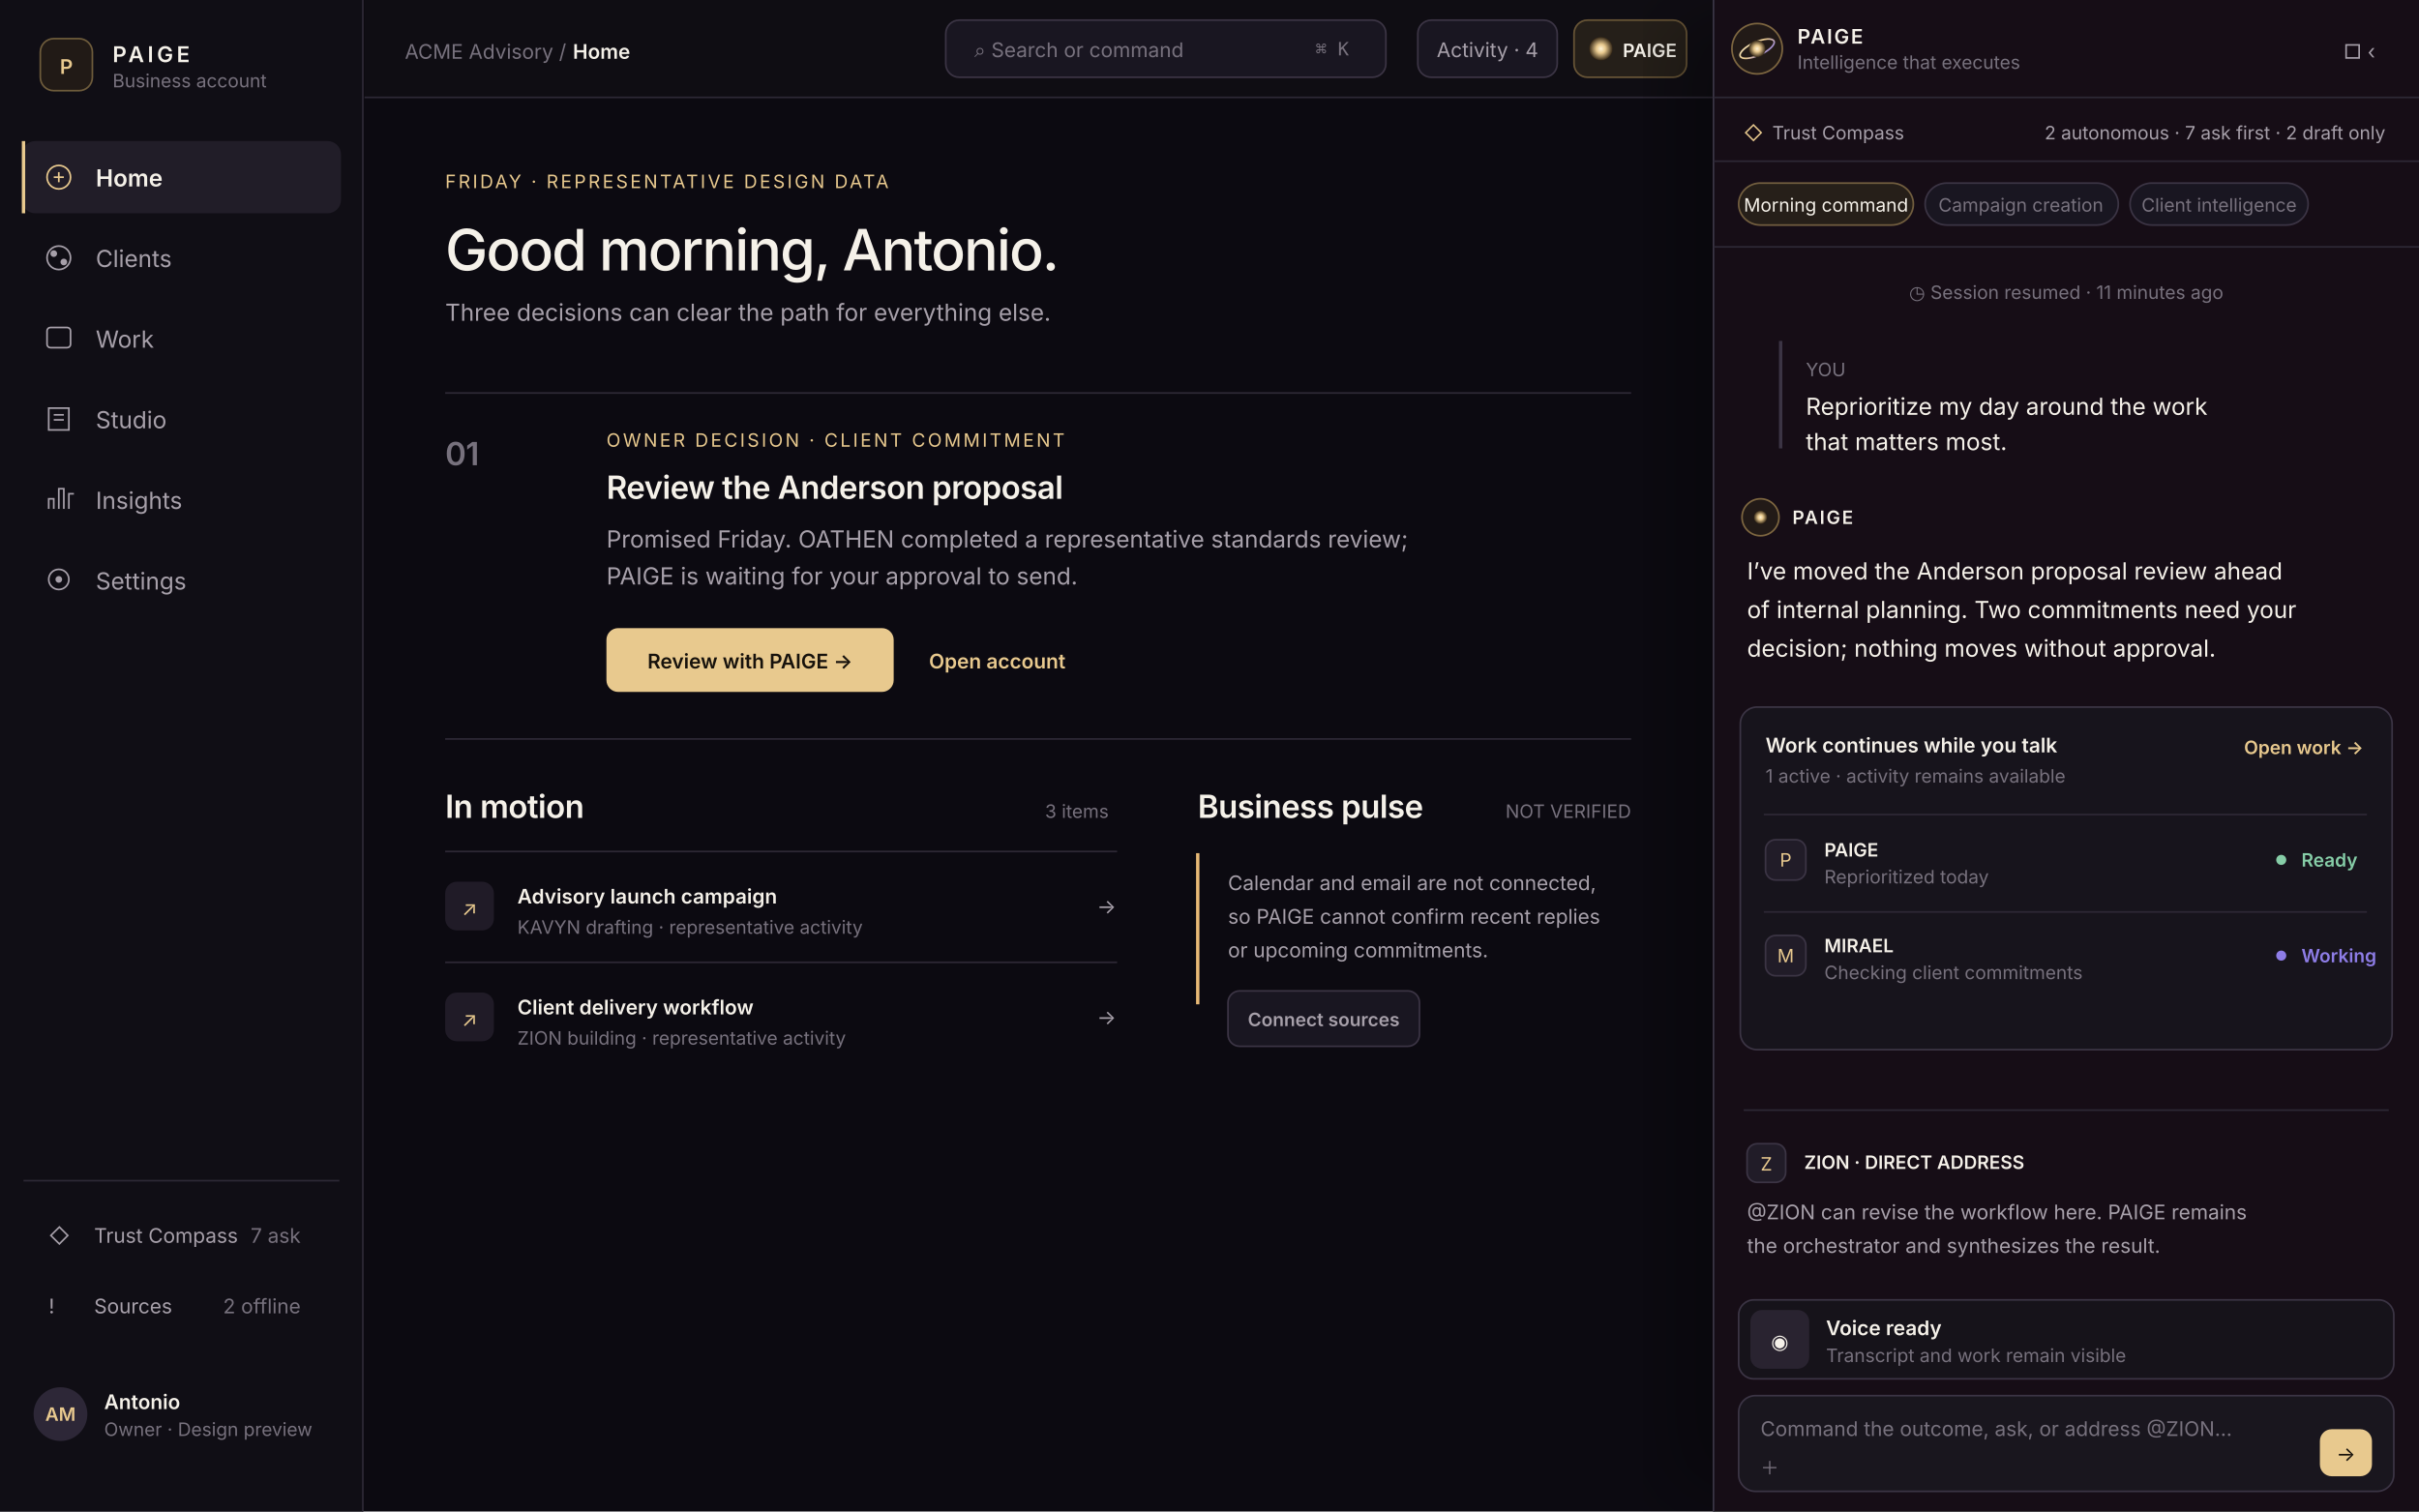
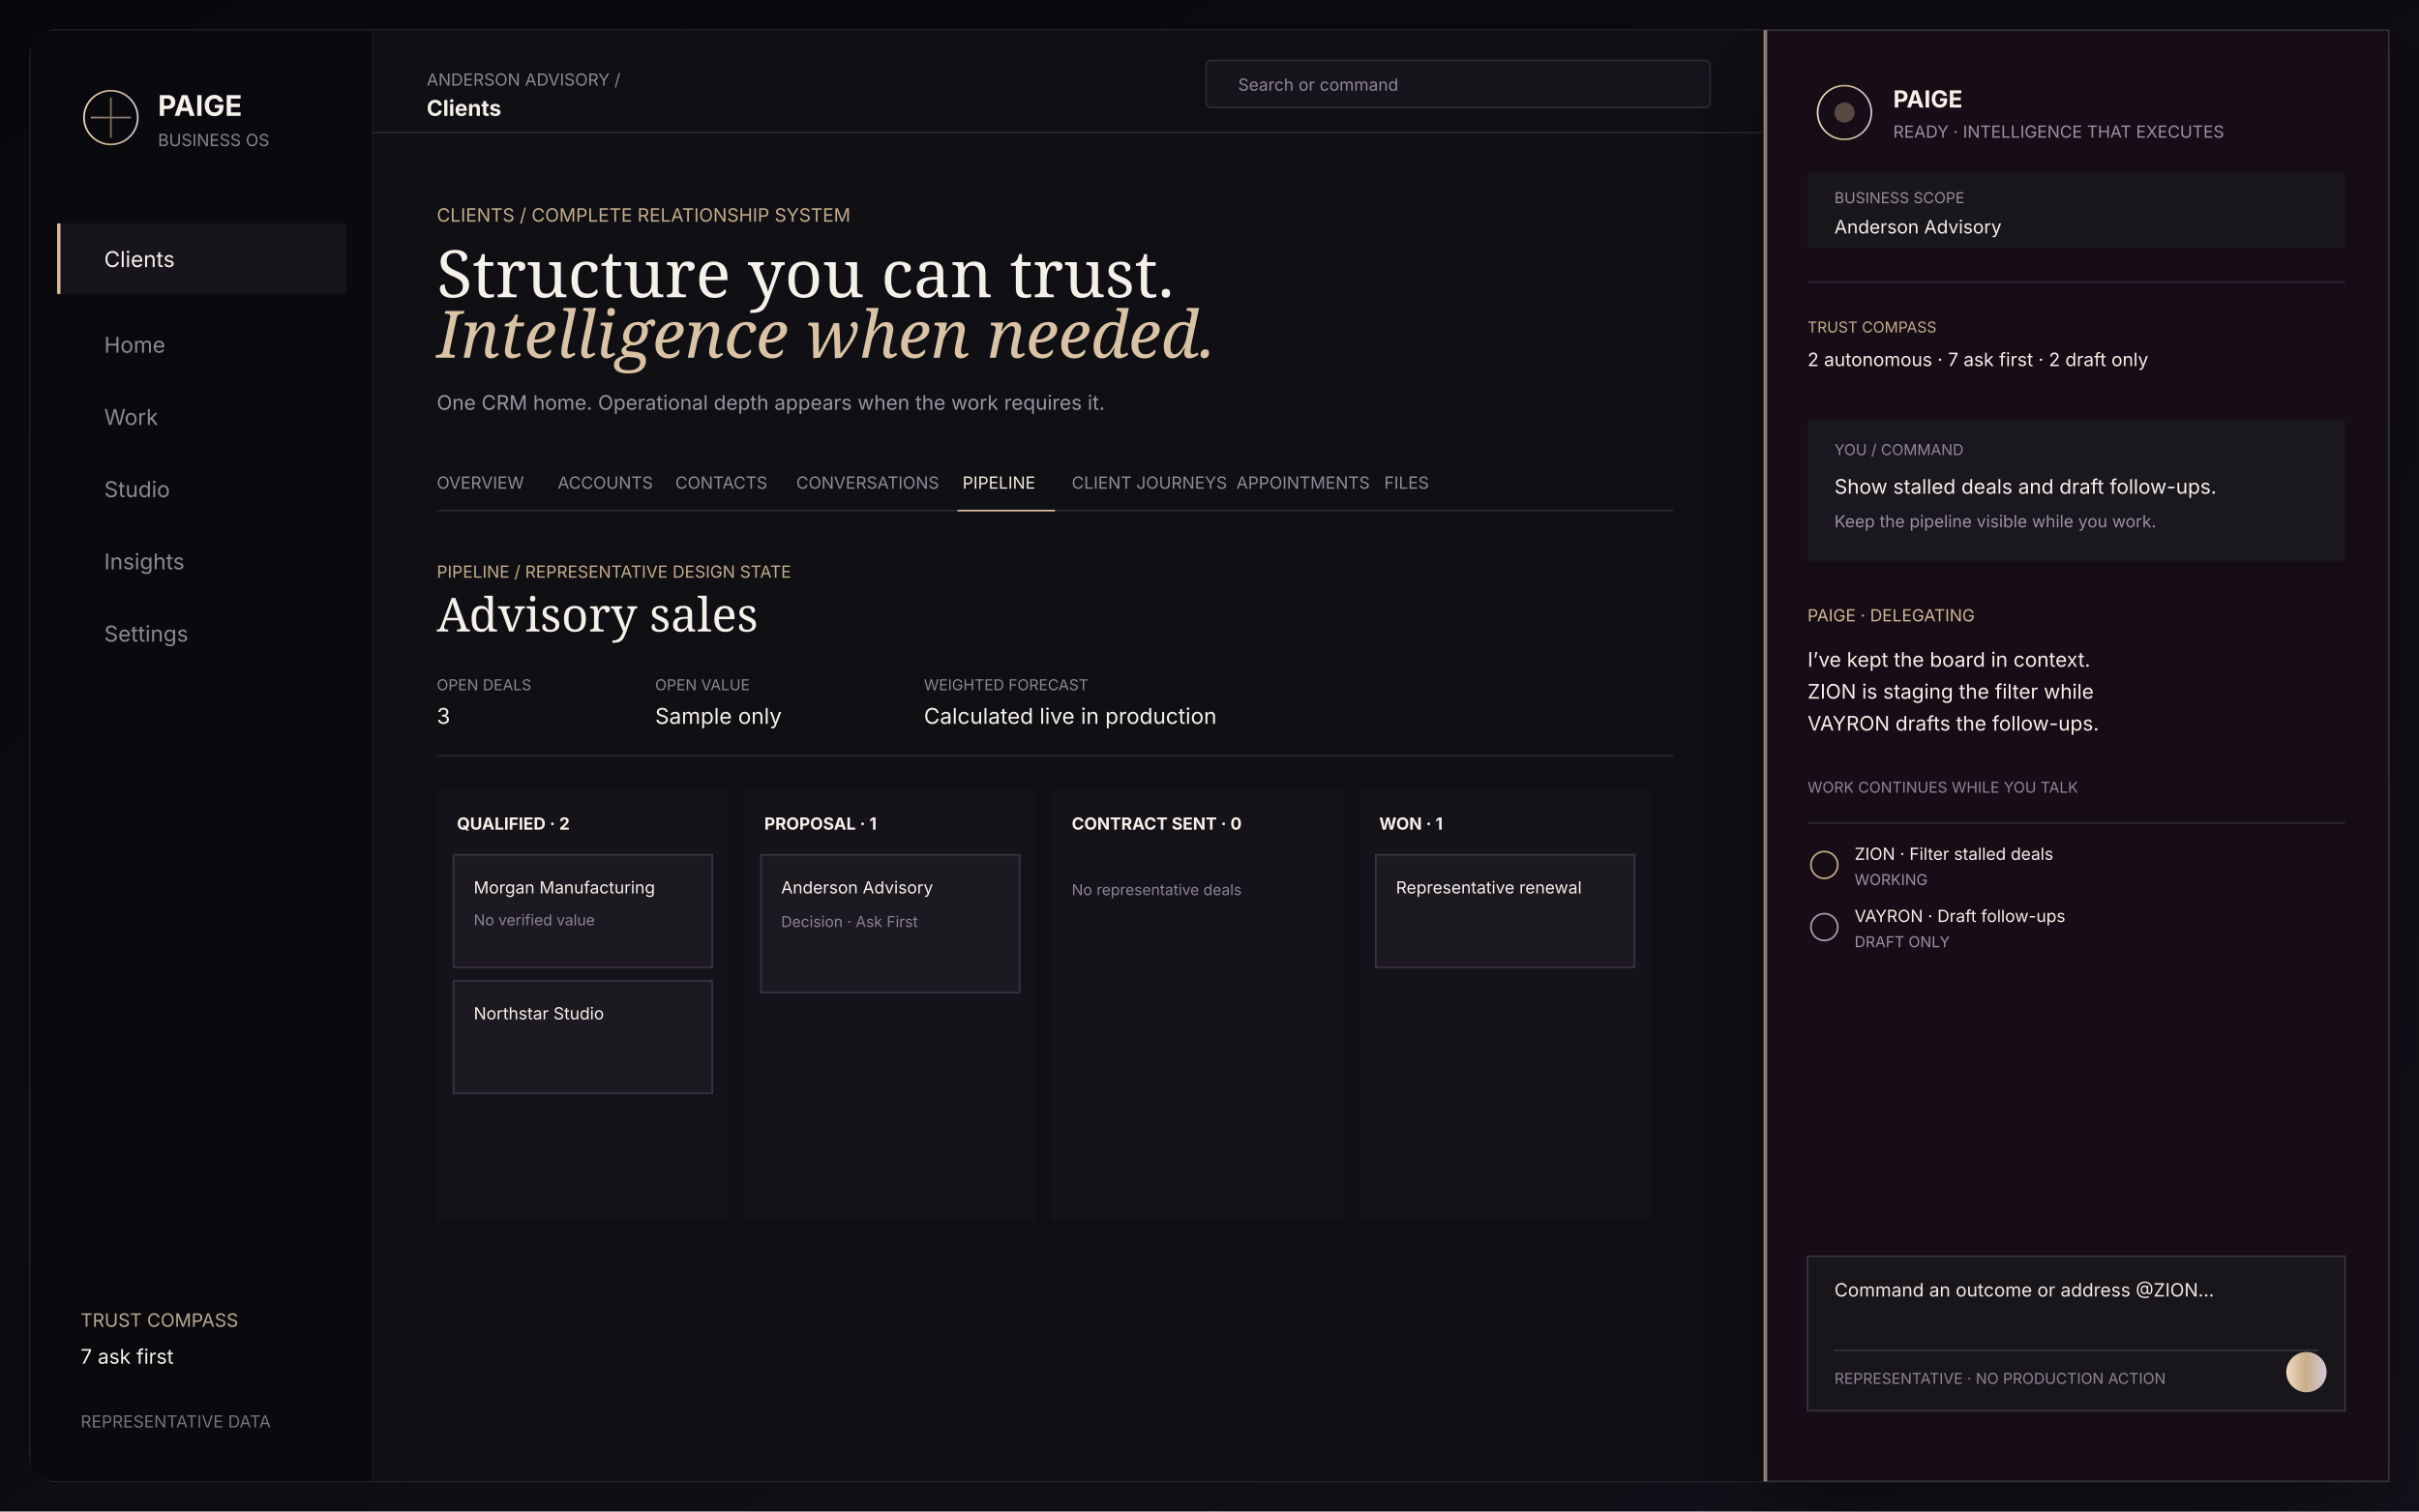
<svg xmlns="http://www.w3.org/2000/svg" width="1440" height="900" viewBox="0 0 1440 900" role="img" aria-labelledby="title desc">
  <defs>
-     <linearGradient id="energy" x1="0" y1="0" x2="1" y2="1">
-       <stop stop-color="#f7e6bd" />
-       <stop offset=".45" stop-color="#e8c98e" />
-       <stop offset="1" stop-color="#8e7de7" />
+     <linearGradient id="bg" x2="1" y2="1">
+       <stop stop-color="#08070b" />
+       <stop offset="1" stop-color="#15111a" />
    </linearGradient>
-     <radialGradient id="orb">
-       <stop stop-color="#fff4d8" />
-       <stop offset=".38" stop-color="#e8c98e" />
-       <stop offset="1" stop-color="#332616" />
-     </radialGradient>
+     <linearGradient id="champ" x2="1">
+       <stop stop-color="#f0dcc0" />
+       <stop offset=".48" stop-color="#c8ad88" />
+       <stop offset="1" stop-color="#d5c8d7" />
+     </linearGradient>
    <filter id="shadow">
-       <feDropShadow dx="-18" dy="0" stdDeviation="28" flood-opacity=".34" />
+       <feDropShadow dx="0" dy="18" stdDeviation="30" flood-opacity=".42" />
    </filter>
-     <style>
-       .ui{font-family:Inter,-apple-system,BlinkMacSystemFont,"Segoe UI",sans-serif}.label{font-size:11px;letter-spacing:1.4px;text-transform:uppercase}.muted{fill:#a7a0aa}.faint{fill:#77717d}.ink{fill:#f5f1e9}.champ{fill:#e8c98e}.body{font-size:14px}.small{font-size:12px}.title{font-size:34px;font-weight:500;letter-spacing:-1px}.h2{font-size:19px;font-weight:600;letter-spacing:-.3px}.strong{font-weight:600}.line{stroke:#2d2835}.hair{stroke:#3b3444}.btn{fill:#191621;stroke:#3b3444}.nav{font-size:14px}.meta{font-size:11px}.status{font-size:11px;font-weight:600}.mono{font-family:ui-monospace,SFMono-Regular,monospace}
-     </style>
  </defs>
-   <rect width="1440" height="900" fill="#0c0a11" />
-   <rect width="216" height="900" fill="#100e15" />
-   <path d="M216 0v900" class="line" />
-   <rect x="24" y="23" width="31" height="31" rx="8" fill="#211a16" stroke="#6d5b3b" />
-   <text x="39.5" y="44" text-anchor="middle" class="ui champ strong">P</text>
-   <text x="67" y="37" class="ui ink strong" font-size="13" letter-spacing="2">PAIGE</text>
-   <text x="67" y="52" class="ui faint meta">Business account</text>
-   <g class="ui nav muted">
-     <rect x="13" y="84" width="190" height="43" rx="8" fill="#211d28" />
-     <rect x="13" y="84" width="2" height="43" fill="#e8c98e" />
-     <circle cx="35" cy="105.5" r="7" fill="none" stroke="#e8c98e" />
-     <path d="M32 105.5h6M35 102.5v6" stroke="#e8c98e" />
-     <text x="57" y="111" class="ink strong">Home</text>
-     <g transform="translate(0 48)">
-       <circle cx="35" cy="105.5" r="7" fill="none" stroke="#a7a0aa" />
-       <circle cx="32" cy="103" r="2" fill="#a7a0aa" />
-       <circle cx="38" cy="108" r="2" fill="#a7a0aa" />
-       <text x="57" y="111">Clients</text>
+   <rect width="1440" height="900" fill="url(#bg)" />
+   <rect x="18" y="18" width="1404" height="864" rx="16" fill="#0d0c11" stroke="#302b34" />
+   <path d="M18 34q0-16 16-16h188v864H34q-16 0-16-16z" fill="#0a090d" />
+   <path d="M222 18v864" stroke="#28242d" />
+   <g font-family="Inter,Arial,sans-serif" fill="#f5f0e9">
+     <g transform="translate(48 52)">
+       <circle cx="18" cy="18" r="16" fill="none" stroke="url(#champ)" />
+       <path d="M6 18h24M18 6v24" stroke="url(#champ)" opacity=".65" />
+       <text x="46" y="17" font-size="17" font-weight="700">PAIGE</text>
+       <text x="46" y="35" font-size="10" fill="#88818d">BUSINESS OS</text>
    </g>
-     <g transform="translate(0 96)">
-       <rect x="28" y="99" width="14" height="12" rx="2" fill="none" stroke="#a7a0aa" />
-       <text x="57" y="111">Work</text>
+     <g font-size="13">
+       <rect x="34" y="133" width="172" height="42" fill="#17141b" />
+       <rect x="34" y="133" width="2" height="42" fill="#d8bd98" />
+       <text x="62" y="159">Clients</text>
+       <text x="62" y="210" fill="#8e8792">Home</text>
+       <text x="62" y="253" fill="#8e8792">Work</text>
+       <text x="62" y="296" fill="#8e8792">Studio</text>
+       <text x="62" y="339" fill="#8e8792">Insights</text>
+       <text x="62" y="382" fill="#8e8792">Settings</text>
    </g>
-     <g transform="translate(0 144)">
-       <path d="M29 99h12v13H29zM32 103h6M32 106h6" fill="none" stroke="#a7a0aa" />
-       <text x="57" y="111">Studio</text>
+     <text x="48" y="790" font-size="11" fill="#b8a88f">TRUST COMPASS</text>
+     <text x="48" y="812" font-size="12">7 ask first</text>
+     <text x="48" y="850" font-size="10" fill="#77717c">REPRESENTATIVE DATA</text>
+     <rect x="222" y="18" width="828" height="864" fill="#100f14" />
+     <path d="M222 79h828" stroke="#29252e" />
+     <text x="254" y="51" font-size="10" fill="#8e8792">ANDERSON ADVISORY /</text>
+     <text x="254" y="69" font-size="13" font-weight="700">Clients</text>
+     <rect x="718" y="36" width="300" height="28" rx="3" fill="#17151b" stroke="#2e2933" />
+     <text x="737" y="54" font-size="10" fill="#8e8792">Search or command</text>
+     <text x="260" y="132" font-size="11" fill="#c4ac8b">CLIENTS / COMPLETE RELATIONSHIP SYSTEM</text>
+     <text x="260" y="177" font-family="Georgia,serif" font-size="39">Structure you can trust.</text>
+     <text x="260" y="213" font-family="Georgia,serif" font-style="italic" font-size="39" fill="#d9c3a4">Intelligence when needed.</text>
+     <text x="260" y="244" font-size="12" fill="#9b949f">One CRM home. Operational depth appears when the work requires it.</text>
+     <g font-size="10" fill="#918b96">
+       <text x="260" y="291">OVERVIEW</text>
+       <text x="332" y="291">ACCOUNTS</text>
+       <text x="402" y="291">CONTACTS</text>
+       <text x="474" y="291">CONVERSATIONS</text>
+       <text x="573" y="291" fill="#f3e9dc">PIPELINE</text>
+       <text x="638" y="291">CLIENT JOURNEYS</text>
+       <text x="736" y="291">APPOINTMENTS</text>
+       <text x="824" y="291">FILES</text>
    </g>
-     <g transform="translate(0 192)">
-       <path d="M29 111v-6h3v6m3 0V99h3v12m3 0v-9h3" fill="none" stroke="#a7a0aa" />
-       <text x="57" y="111">Insights</text>
+     <path d="M260 304h736" stroke="#2c2831" />
+     <path d="M570 304h58" stroke="#d8bd98" />
+     <text x="260" y="344" font-size="10" fill="#c4ac8b">PIPELINE / REPRESENTATIVE DESIGN STATE</text>
+     <text x="260" y="376" font-family="Georgia,serif" font-size="28">Advisory sales</text>
+     <g font-size="9" fill="#8d8691">
+       <text x="260" y="411">OPEN DEALS</text>
+       <text x="390" y="411">OPEN VALUE</text>
+       <text x="550" y="411">WEIGHTED FORECAST</text>
    </g>
-     <g transform="translate(0 240)">
-       <circle cx="35" cy="105" r="6" fill="none" stroke="#a7a0aa" />
-       <circle cx="35" cy="105" r="2" fill="#a7a0aa" />
-       <text x="57" y="111">Settings</text>
+     <g font-size="13">
+       <text x="260" y="431">3</text>
+       <text x="390" y="431">Sample only</text>
+       <text x="550" y="431">Calculated live in production</text>
    </g>
+     <path d="M260 450h736" stroke="#2a2630" />
+     <g transform="translate(260 470)">
+       <g fill="#151319">
+         <rect width="174" height="256" />
+         <rect x="183" width="174" height="256" />
+         <rect x="366" width="174" height="256" />
+         <rect x="549" width="174" height="256" />
+       </g>
+       <g font-size="10" font-weight="700">
+         <text x="12" y="24">QUALIFIED · 2</text>
+         <text x="195" y="24">PROPOSAL · 1</text>
+         <text x="378" y="24">CONTRACT SENT · 0</text>
+         <text x="561" y="24">WON · 1</text>
+       </g>
+       <g fill="#1c1920" stroke="#39333d">
+         <rect x="10" y="39" width="154" height="67" />
+         <rect x="10" y="114" width="154" height="67" />
+         <rect x="193" y="39" width="154" height="82" />
+         <rect x="559" y="39" width="154" height="67" />
+       </g>
+       <g font-size="10">
+         <text x="22" y="62">Morgan Manufacturing</text>
+         <text x="22" y="137">Northstar Studio</text>
+         <text x="205" y="62">Anderson Advisory</text>
+         <text x="571" y="62">Representative renewal</text>
+       </g>
+       <g font-size="9" fill="#8b8490">
+         <text x="22" y="81">No verified value</text>
+         <text x="205" y="82">Decision · Ask First</text>
+         <text x="378" y="63">No representative deals</text>
+       </g>
+     </g>
+     <rect x="1050" y="18" width="372" height="864" rx="0 16 16 0" fill="#121015" stroke="#322d36" filter="url(#shadow)" />
+     <rect x="1050" y="18" width="2" height="864" fill="url(#champ)" opacity=".62" />
+     <g transform="translate(1080 49)">
+       <circle cx="18" cy="18" r="16" fill="none" stroke="url(#champ)" />
+       <circle cx="18" cy="18" r="6" fill="#d5bd99" opacity=".35" />
+       <text x="47" y="15" font-size="14" font-weight="700">PAIGE</text>
+       <text x="47" y="33" font-size="10" fill="#9a929d">READY · INTELLIGENCE THAT EXECUTES</text>
+     </g>
+     <rect x="1076" y="103" width="320" height="45" fill="#19161c" />
+     <text x="1092" y="121" font-size="9" fill="#988f9a">BUSINESS SCOPE</text>
+     <text x="1092" y="139" font-size="11">Anderson Advisory</text>
+     <path d="M1076 168h320" stroke="#2e2933" />
+     <text x="1076" y="198" font-size="9" fill="#c4ac8b">TRUST COMPASS</text>
+     <text x="1076" y="218" font-size="11">2 autonomous · 7 ask first · 2 draft only</text>
+     <rect x="1076" y="250" width="320" height="84" fill="#1a171e" />
+     <text x="1092" y="271" font-size="9" fill="#918995">YOU / COMMAND</text>
+     <text x="1092" y="294" font-size="12">Show stalled deals and draft follow-ups.</text>
+     <text x="1092" y="314" font-size="10" fill="#9a929d">Keep the pipeline visible while you work.</text>
+     <text x="1076" y="370" font-size="10" fill="#d0b693">PAIGE · DELEGATING</text>
+     <text x="1076" y="397" font-size="12">I’ve kept the board in context.</text>
+     <text x="1076" y="416" font-size="12">ZION is staging the filter while</text>
+     <text x="1076" y="435" font-size="12">VAYRON drafts the follow-ups.</text>
+     <g transform="translate(1076 472)">
+       <text font-size="9" fill="#8e8792">WORK CONTINUES WHILE YOU TALK</text>
+       <path d="M0 18h320" stroke="#2d2931" />
+       <circle cx="10" cy="43" r="8" fill="none" stroke="#c4ac8b" />
+       <text x="28" y="40" font-size="10">ZION · Filter stalled deals</text>
+       <text x="28" y="55" font-size="9" fill="#9a929d">WORKING</text>
+       <circle cx="10" cy="80" r="8" fill="none" stroke="#a9a0b2" />
+       <text x="28" y="77" font-size="10">VAYRON · Draft follow-ups</text>
+       <text x="28" y="92" font-size="9" fill="#9a929d">DRAFT ONLY</text>
+     </g>
+     <rect x="1076" y="748" width="320" height="92" fill="#18151b" stroke="#3a343e" />
+     <text x="1092" y="772" font-size="11" fill="#f2e9df">Command an outcome or address @ZION…</text>
+     <path d="M1092 804h288" stroke="#35303a" />
+     <text x="1092" y="824" font-size="9" fill="#8f8793">REPRESENTATIVE · NO PRODUCTION ACTION</text>
+     <circle cx="1373" cy="817" r="12" fill="url(#champ)" />
  </g>
-   <path d="M14 703h188" class="line" />
-   <g class="ui small muted">
-     <text x="29" y="740">◇</text>
-     <text x="56" y="740">Trust Compass</text>
-     <text x="179" y="740" text-anchor="end" class="faint">7 ask</text>
-     <text x="29" y="782">!</text>
-     <text x="56" y="782">Sources</text>
-     <text x="179" y="782" text-anchor="end" class="faint">2 offline</text>
-   </g>
-   <circle cx="36" cy="842" r="16" fill="#2d2737" />
-   <text x="36" y="846" text-anchor="middle" class="ui champ meta strong">AM</text>
-   <text x="62" y="839" class="ui ink small strong">Antonio</text>
-   <text x="62" y="855" class="ui faint meta">Owner · Design preview</text>
-   <rect x="217" width="803" height="58" fill="#0f0d13" />
-   <path d="M217 58h803" class="line" />
-   <text x="241" y="35" class="ui faint small">ACME Advisory /</text>
-   <text x="341" y="35" class="ui ink small strong">Home</text>
-   <rect x="563" y="12" width="262" height="34" rx="8" class="btn" />
-   <text x="580" y="34" class="ui faint small">⌕  Search or command</text>
-   <text x="803" y="33" text-anchor="end" class="ui faint meta mono">⌘ K</text>
-   <rect x="844" y="12" width="83" height="34" rx="8" class="btn" />
-   <text x="885.5" y="34" text-anchor="middle" class="ui muted small">Activity · 4</text>
-   <rect x="937" y="12" width="67" height="34" rx="8" fill="#251f19" stroke="#685536" />
-   <circle cx="953" cy="29" r="7" fill="url(#orb)" />
-   <text x="966" y="34" class="ui ink meta strong">PAIGE</text>
-   <g transform="translate(265 112)" class="ui">
-     <text class="label champ">FRIDAY · REPRESENTATIVE DESIGN DATA</text>
-     <text y="49" class="title ink">Good morning, Antonio.</text>
-     <text y="79" class="body muted">Three decisions can clear the path for everything else.</text>
-     <path d="M0 122h706" class="line" />
-     <text y="165" class="faint h2">01</text>
-     <text x="96" y="154" class="label champ">OWNER DECISION · CLIENT COMMITMENT</text>
-     <text x="96" y="185" class="h2 ink">Review the Anderson proposal</text>
-     <text x="96" y="214" class="body muted">Promised Friday. OATHEN completed a representative standards review;</text>
-     <text x="96" y="236" class="body muted">PAIGE is waiting for your approval to send.</text>
-     <rect x="96" y="262" width="171" height="38" rx="7" fill="#e8c98e" />
-     <text x="181.5" y="286" text-anchor="middle" fill="#17120c" class="small strong">Review with PAIGE  →</text>
-     <text x="288" y="286" class="small champ strong">Open account</text>
-     <path d="M0 328h706" class="line" />
-     <text y="375" class="h2 ink">In motion</text>
-     <text x="395" y="375" text-anchor="end" class="meta faint">3 items</text>
-     <g transform="translate(0 395)">
-       <path d="M0 0h400" class="line" />
-       <rect x="0" y="18" width="29" height="29" rx="7" fill="#201b27" />
-       <text x="14.5" y="38" text-anchor="middle" class="champ">↗</text>
-       <text x="43" y="31" class="small ink strong">Advisory launch campaign</text>
-       <text x="43" y="49" class="meta faint">KAVYN drafting · representative activity</text>
-       <text x="388" y="37" class="muted">→</text>
-     </g>
-     <g transform="translate(0 461)">
-       <path d="M0 0h400" class="line" />
-       <rect x="0" y="18" width="29" height="29" rx="7" fill="#201b27" />
-       <text x="14.5" y="38" text-anchor="middle" class="champ">↗</text>
-       <text x="43" y="31" class="small ink strong">Client delivery workflow</text>
-       <text x="43" y="49" class="meta faint">ZION building · representative activity</text>
-       <text x="388" y="37" class="muted">→</text>
-     </g>
-     <text x="448" y="375" class="h2 ink">Business pulse</text>
-     <text x="706" y="375" text-anchor="end" class="meta faint">NOT VERIFIED</text>
-     <path d="M448 396v90" stroke="#e8b976" stroke-width="2" />
-     <text x="466" y="418" class="small muted">Calendar and email are not connected,</text>
-     <text x="466" y="438" class="small muted">so PAIGE cannot confirm recent replies</text>
-     <text x="466" y="458" class="small muted">or upcoming commitments.</text>
-     <rect x="466" y="478" width="114" height="33" rx="7" class="btn" />
-     <text x="523" y="499" text-anchor="middle" class="meta muted strong">Connect sources</text>
-   </g>
-   <g filter="url(#shadow)">
-     <rect x="1020" width="420" height="900" fill="#121017" />
-     <path d="M1020 0v900" class="hair" />
-   </g>
-   <circle cx="1046" cy="29" r="15" fill="#221a17" stroke="#7d6640" />
-   <ellipse cx="1046" cy="29" rx="11" ry="4" fill="none" stroke="url(#energy)" transform="rotate(-24 1046 29)" />
-   <circle cx="1046" cy="29" r="5" fill="url(#orb)" />
-   <text x="1070" y="26" class="ui ink small strong" letter-spacing="1">PAIGE</text>
-   <text x="1070" y="41" class="ui faint meta">Intelligence that executes</text>
-   <text x="1395" y="35" class="ui muted">□  ‹</text>
-   <path d="M1020 58h420" class="line" />
-   <text x="1038" y="83" class="ui champ meta">◇</text>
-   <text x="1055" y="83" class="ui muted meta">Trust Compass</text>
-   <text x="1420" y="83" text-anchor="end" class="ui muted meta">2 autonomous · 7 ask first · 2 draft only</text>
-   <path d="M1020 96h420" class="line" />
-   <g class="ui meta">
-     <rect x="1035" y="109" width="104" height="25" rx="13" fill="#261f19" stroke="#725e3f" />
-     <text x="1087" y="126" text-anchor="middle" class="ink">Morning command</text>
-     <rect x="1146" y="109" width="115" height="25" rx="13" class="btn" />
-     <text x="1203" y="126" text-anchor="middle" class="faint">Campaign creation</text>
-     <rect x="1268" y="109" width="106" height="25" rx="13" class="btn" />
-     <text x="1321" y="126" text-anchor="middle" class="faint">Client intelligence</text>
-   </g>
-   <path d="M1020 147h420" class="line" />
-   <text x="1230" y="178" text-anchor="middle" class="ui faint meta">◷ Session resumed · 11 minutes ago</text>
-   <path d="M1060 203v64" stroke="#3b3444" stroke-width="2" />
-   <text x="1075" y="224" class="ui meta faint">YOU</text>
-   <text x="1075" y="247" class="ui body ink">Reprioritize my day around the work</text>
-   <text x="1075" y="268" class="ui body ink">that matters most.</text>
-   <circle cx="1048" cy="308" r="11" fill="#221a17" stroke="#7d6640" />
-   <circle cx="1048" cy="308" r="4" fill="url(#orb)" />
-   <text x="1067" y="312" class="ui meta ink strong" letter-spacing="1">PAIGE</text>
-   <text x="1040" y="345" class="ui body ink">I’ve moved the Anderson proposal review ahead</text>
-   <text x="1040" y="368" class="ui body ink">of internal planning. Two commitments need your</text>
-   <text x="1040" y="391" class="ui body ink">decision; nothing moves without approval.</text>
-   <rect x="1036" y="421" width="388" height="204" rx="10" fill="#17141c" stroke="#3b3444" />
-   <text x="1051" y="448" class="ui small ink strong">Work continues while you talk</text>
-   <text x="1051" y="466" class="ui meta faint">1 active · activity remains available</text>
-   <text x="1407" y="449" text-anchor="end" class="ui meta champ strong">Open work →</text>
-   <path d="M1050 485h359" class="line" />
-   <rect x="1051" y="500" width="24" height="24" rx="6" fill="#211c28" stroke="#3b3444" />
-   <text x="1063" y="516" text-anchor="middle" class="ui champ meta">P</text>
-   <text x="1086" y="510" class="ui meta ink strong">PAIGE</text>
-   <text x="1086" y="526" class="ui meta faint">Reprioritized today</text>
-   <circle cx="1358" cy="512" r="3" fill="#86cda7" />
-   <text x="1370" y="516" class="ui status" fill="#86cda7">Ready</text>
-   <path d="M1050 543h359" class="line" />
-   <rect x="1051" y="557" width="24" height="24" rx="6" fill="#211c28" stroke="#3b3444" />
-   <text x="1063" y="573" text-anchor="middle" class="ui champ meta">M</text>
-   <text x="1086" y="567" class="ui meta ink strong">MIRAEL</text>
-   <text x="1086" y="583" class="ui meta faint">Checking client commitments</text>
-   <circle cx="1358" cy="569" r="3" fill="#8e7de7" />
-   <text x="1370" y="573" class="ui status" fill="#8e7de7">Working</text>
-   <path d="M1038 661h384" class="line" />
-   <rect x="1040" y="681" width="23" height="23" rx="6" fill="#211c28" stroke="#3b3444" />
-   <text x="1051.5" y="697" text-anchor="middle" class="ui champ meta">Z</text>
-   <text x="1074" y="696" class="ui meta ink strong">ZION · DIRECT ADDRESS</text>
-   <text x="1040" y="726" class="ui small muted">@ZION can revise the workflow here. PAIGE remains</text>
-   <text x="1040" y="746" class="ui small muted">the orchestrator and synthesizes the result.</text>
-   <rect x="1035" y="774" width="390" height="47" rx="9" fill="#16131a" stroke="#3b3444" />
-   <rect x="1042" y="780" width="35" height="35" rx="7" fill="#292330" />
-   <text x="1059.5" y="803" text-anchor="middle" class="ui ink">◉</text>
-   <text x="1087" y="795" class="ui small ink strong">Voice ready</text>
-   <text x="1087" y="811" class="ui meta faint">Transcript and work remain visible</text>
-   <rect x="1035" y="831" width="390" height="57" rx="10" fill="#19161e" stroke="#3b3444" />
-   <text x="1048" y="855" class="ui small faint">Command the outcome, ask, or address @ZION…</text>
-   <text x="1048" y="878" class="ui meta faint">＋</text>
-   <rect x="1381" y="851" width="31" height="28" rx="7" fill="#e8c98e" />
-   <text x="1396.5" y="870" text-anchor="middle" fill="#17120c" class="ui">→</text>
</svg>
